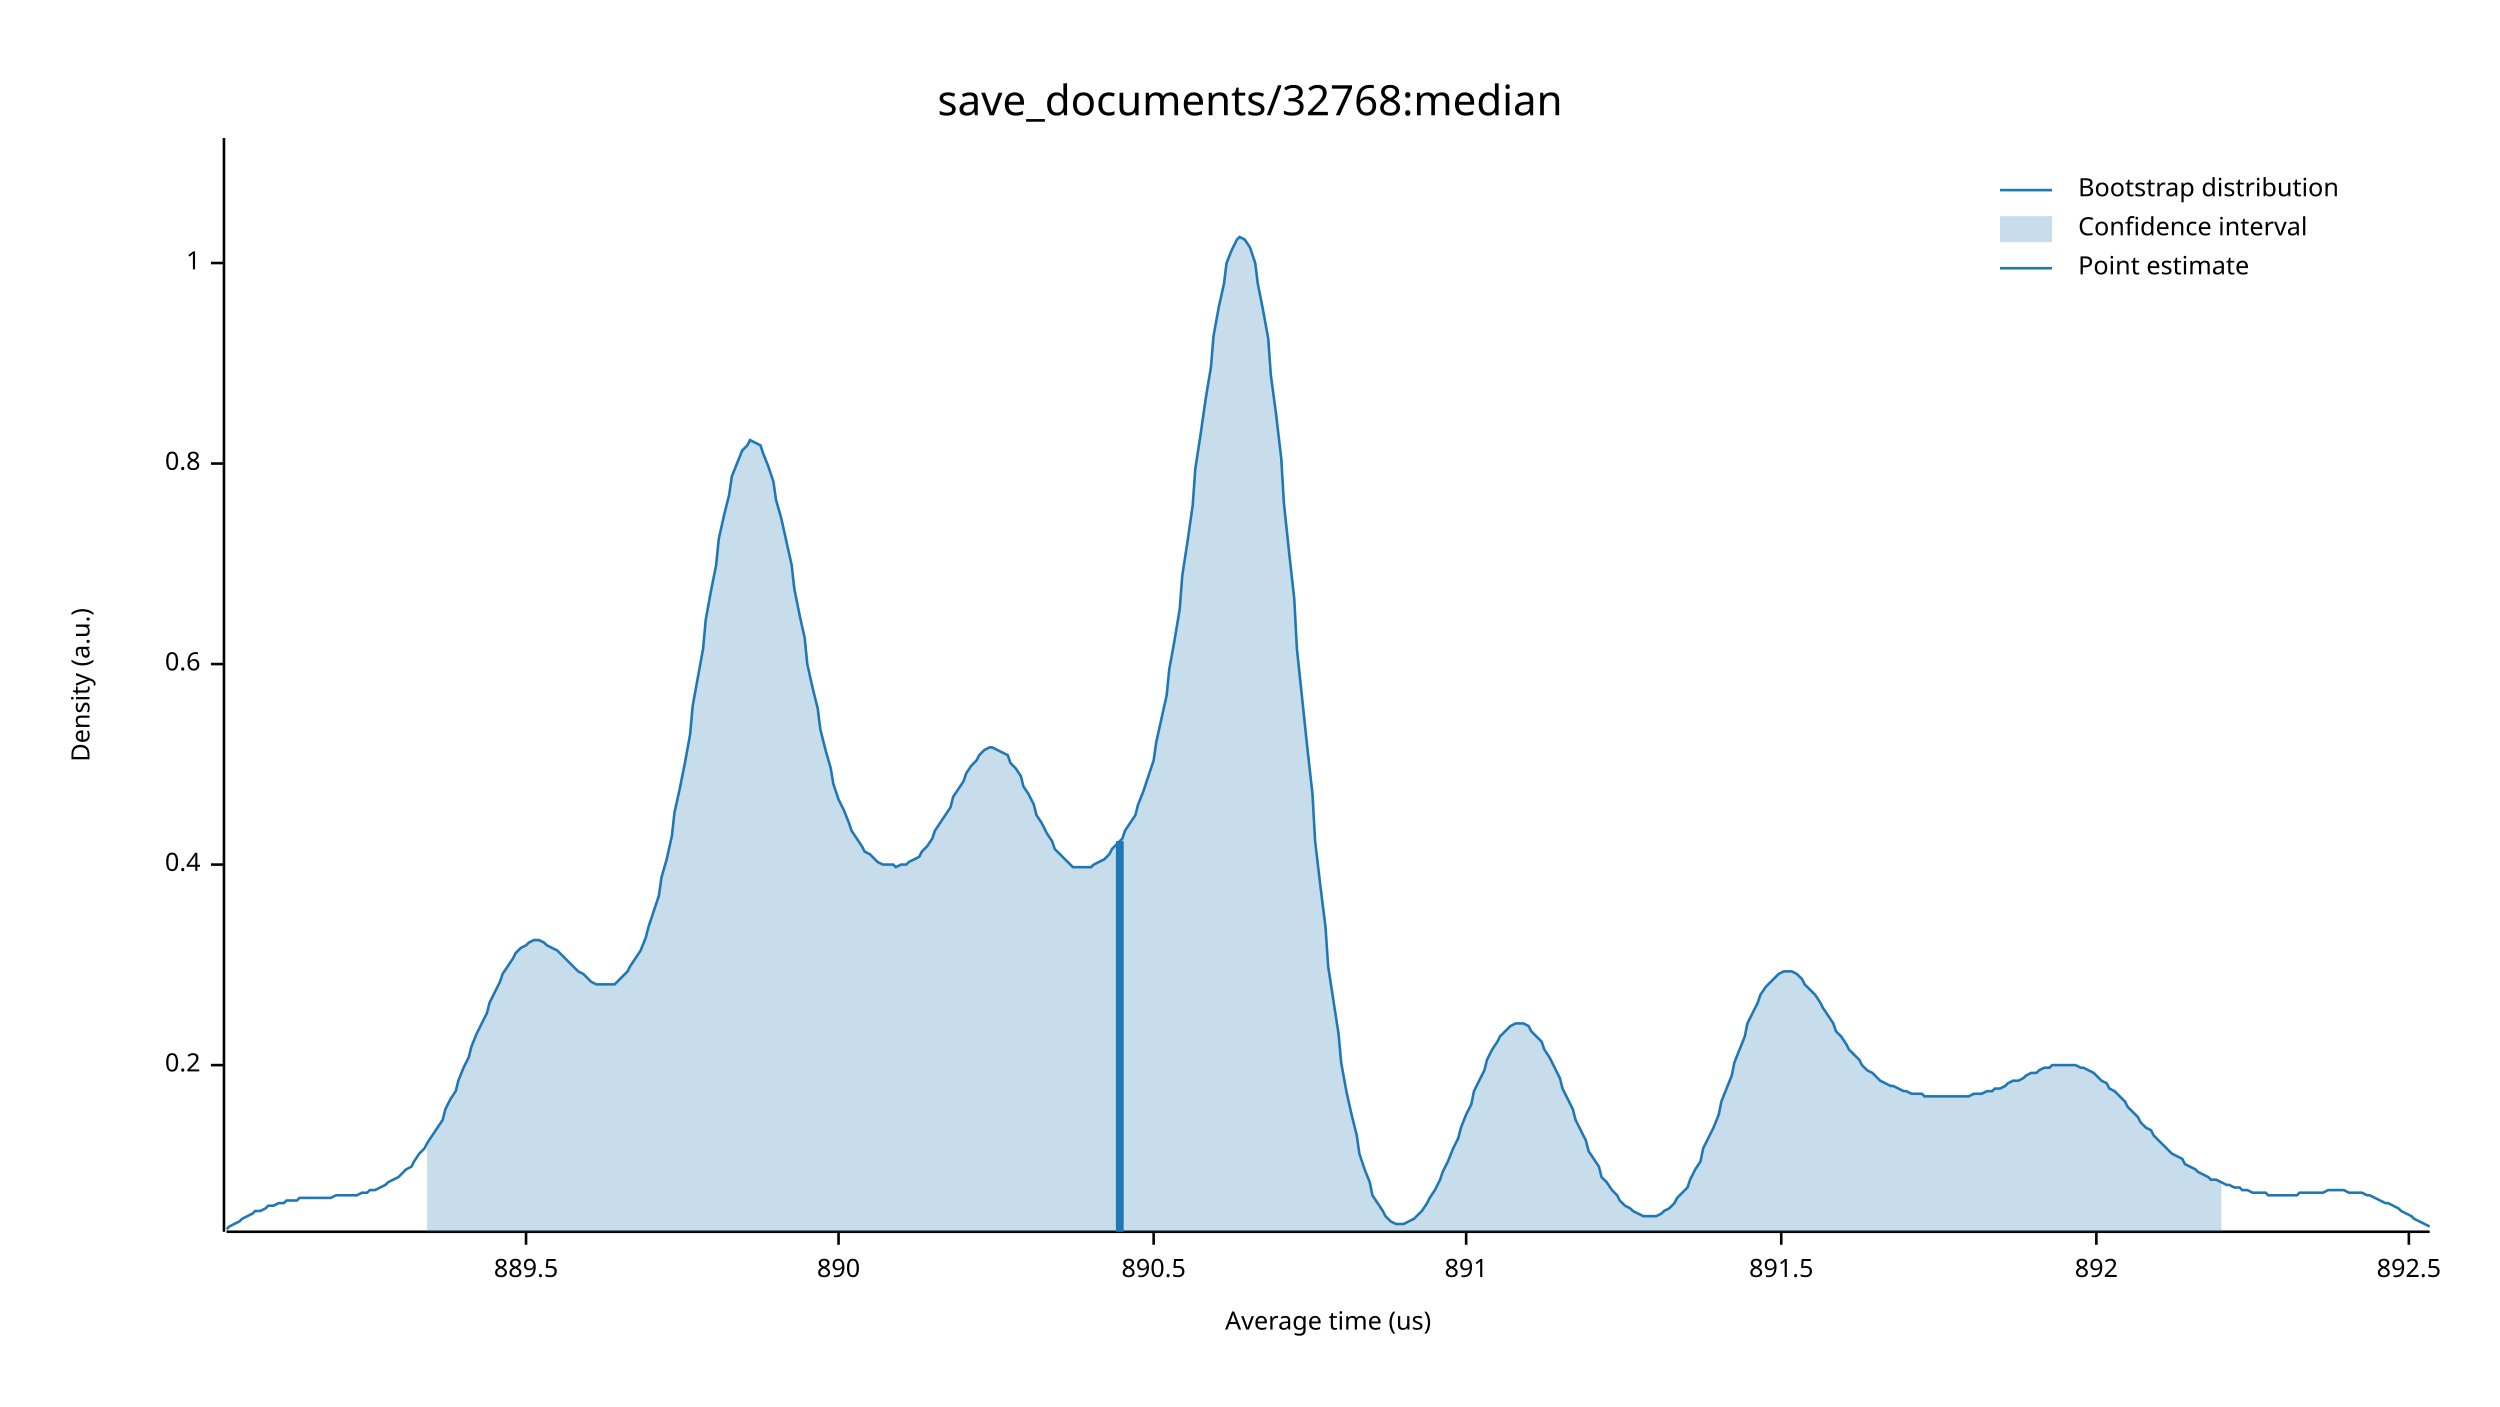
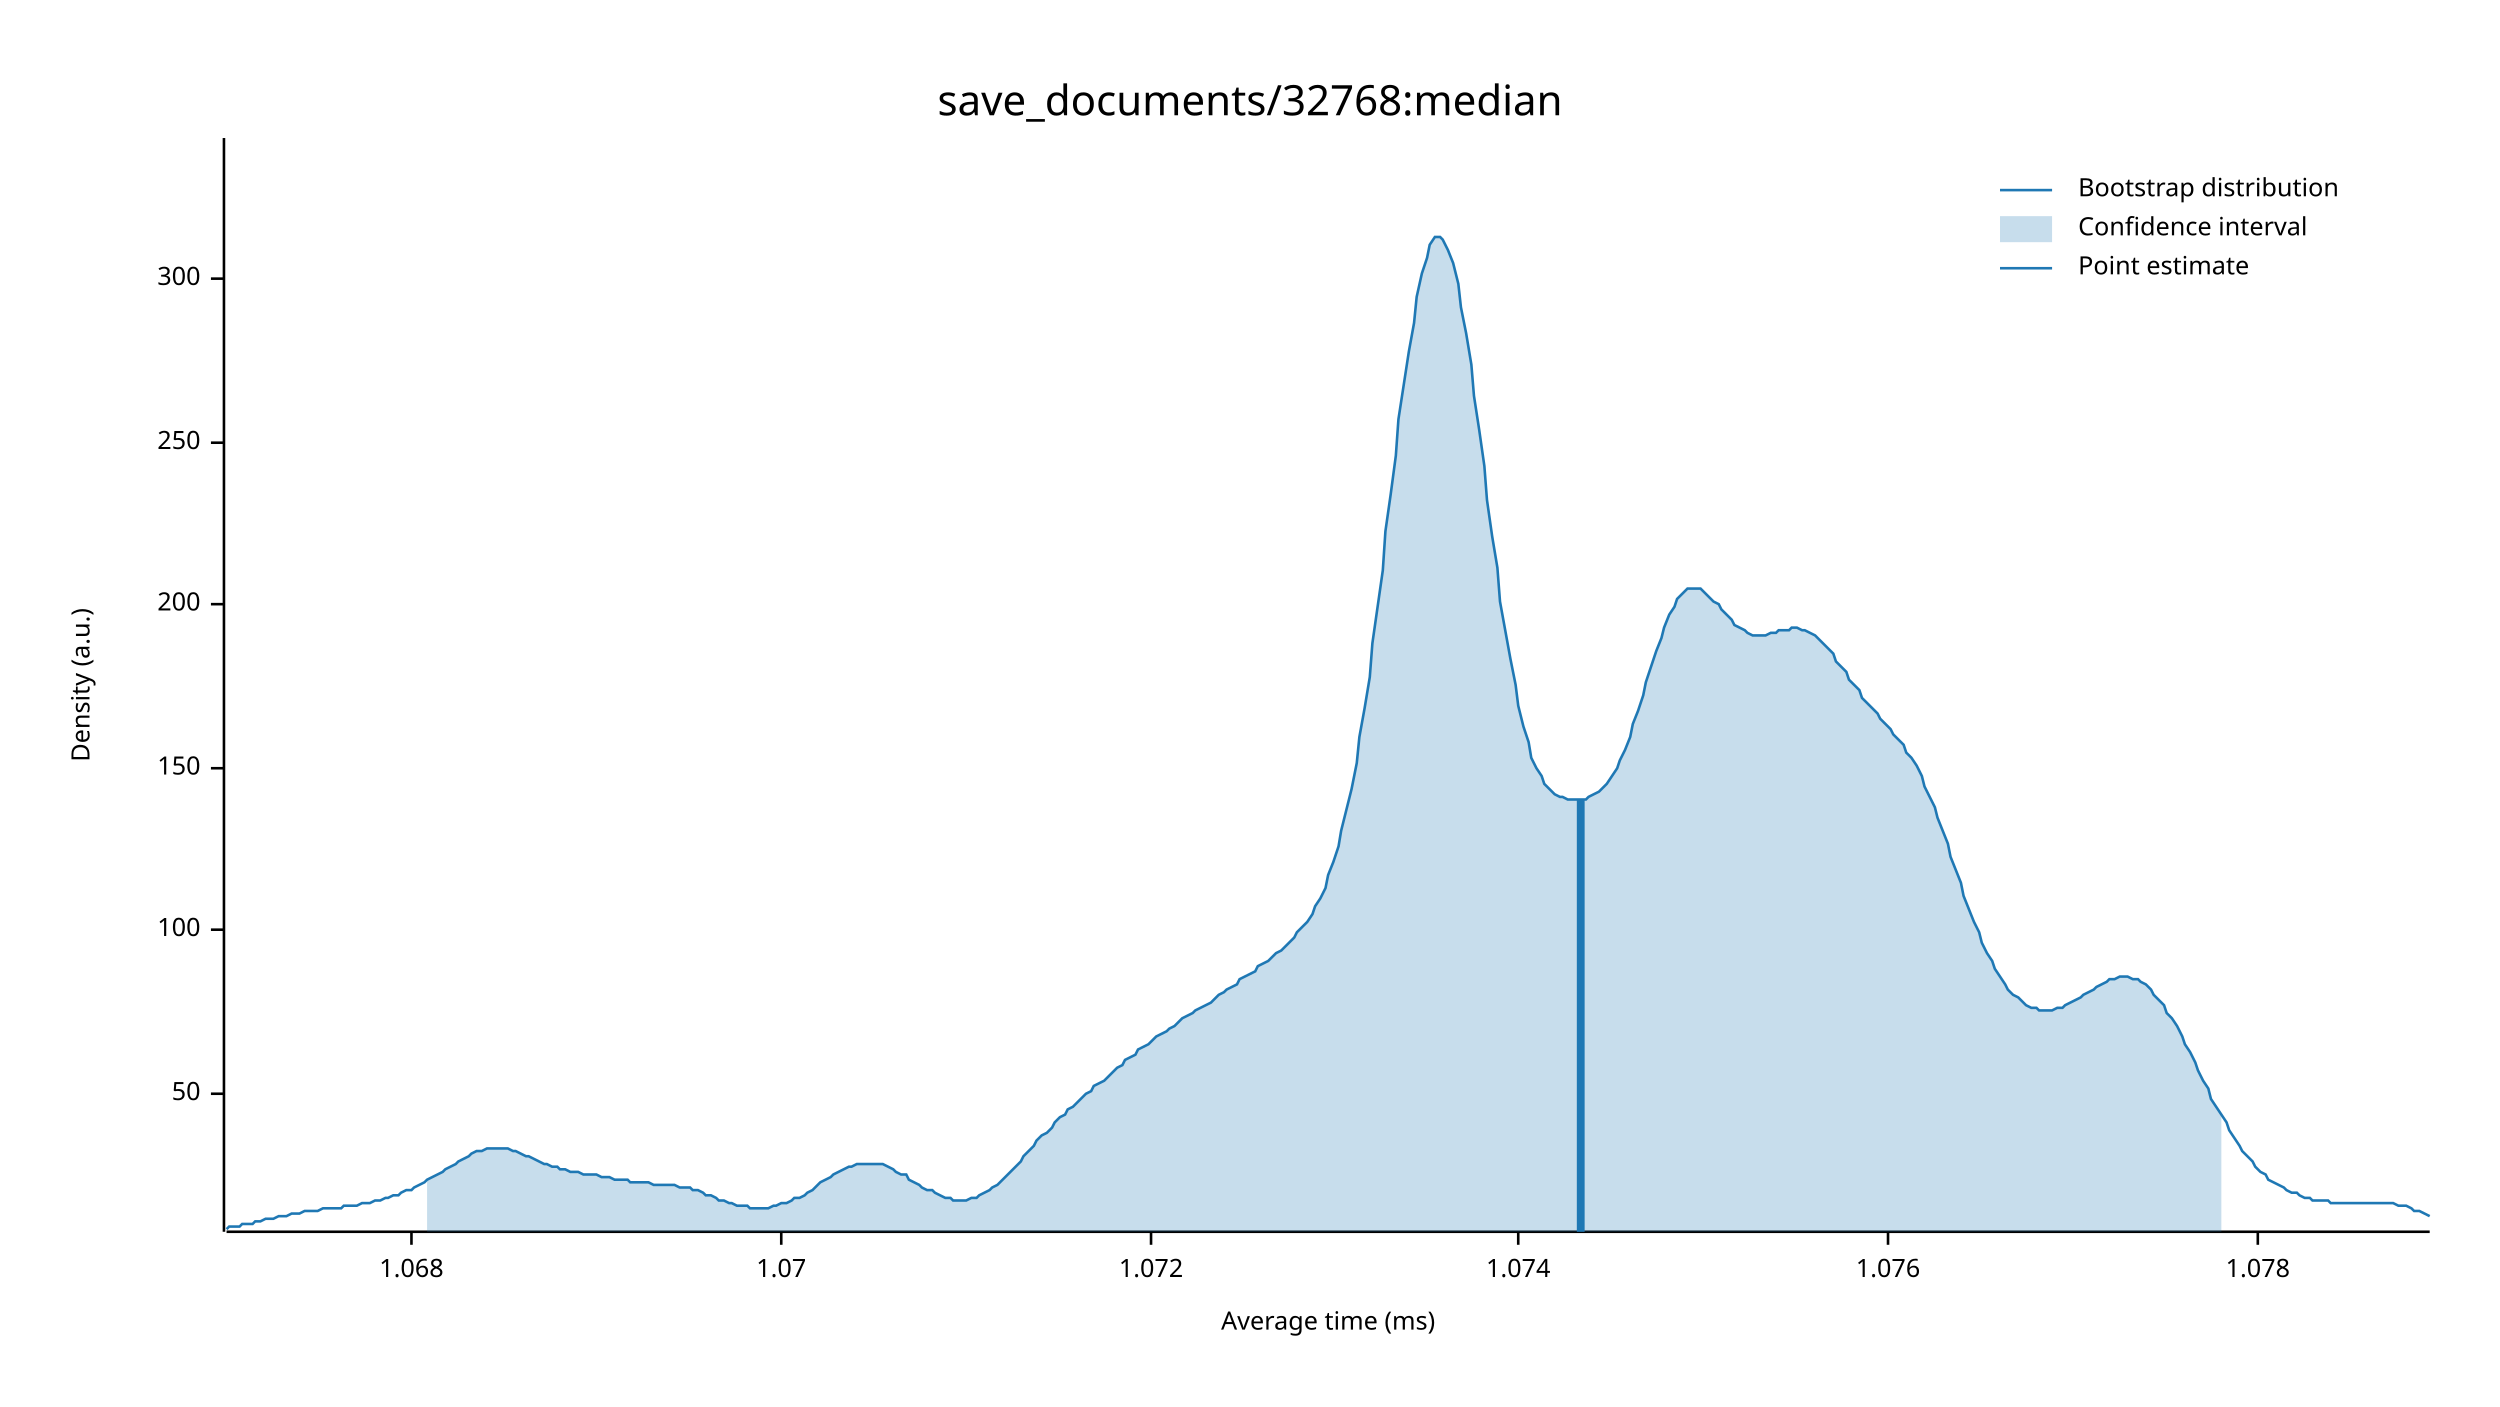
<svg xmlns="http://www.w3.org/2000/svg" width="960" height="540" viewBox="0 0 960 540">
  <text x="480" y="32" dy="0.76em" text-anchor="middle" font-family="sans-serif" font-size="16.129" opacity="1" fill="#000000">
save_documents/32768:median
</text>
  <text x="27" y="263" dy="0.76em" text-anchor="middle" font-family="sans-serif" font-size="9.677" opacity="1" fill="#000000" transform="rotate(270, 27, 263)">
Density (a.u.)
</text>
  <text x="510" y="513" dy="-0.5ex" text-anchor="middle" font-family="sans-serif" font-size="9.677" opacity="1" fill="#000000">
- Average time (us)
+ Average time (ms)
</text>
  <polyline fill="none" opacity="1" stroke="#000000" stroke-width="1" points="86,53 86,473 " />
-   <text x="77" y="409" dy="0.5ex" text-anchor="end" font-family="sans-serif" font-size="9.677" opacity="1" fill="#000000">
- 0.2
+   <text x="77" y="420" dy="0.5ex" text-anchor="end" font-family="sans-serif" font-size="9.677" opacity="1" fill="#000000">
+ 50
</text>
-   <polyline fill="none" opacity="1" stroke="#000000" stroke-width="1" points="81,409 86,409 " />
-   <text x="77" y="332" dy="0.5ex" text-anchor="end" font-family="sans-serif" font-size="9.677" opacity="1" fill="#000000">
- 0.4
+   <polyline fill="none" opacity="1" stroke="#000000" stroke-width="1" points="81,420 86,420 " />
+   <text x="77" y="357" dy="0.5ex" text-anchor="end" font-family="sans-serif" font-size="9.677" opacity="1" fill="#000000">
+ 100
</text>
-   <polyline fill="none" opacity="1" stroke="#000000" stroke-width="1" points="81,332 86,332 " />
-   <text x="77" y="255" dy="0.5ex" text-anchor="end" font-family="sans-serif" font-size="9.677" opacity="1" fill="#000000">
- 0.6
+   <polyline fill="none" opacity="1" stroke="#000000" stroke-width="1" points="81,357 86,357 " />
+   <text x="77" y="295" dy="0.5ex" text-anchor="end" font-family="sans-serif" font-size="9.677" opacity="1" fill="#000000">
+ 150
</text>
-   <polyline fill="none" opacity="1" stroke="#000000" stroke-width="1" points="81,255 86,255 " />
-   <text x="77" y="178" dy="0.5ex" text-anchor="end" font-family="sans-serif" font-size="9.677" opacity="1" fill="#000000">
- 0.8
+   <polyline fill="none" opacity="1" stroke="#000000" stroke-width="1" points="81,295 86,295 " />
+   <text x="77" y="232" dy="0.5ex" text-anchor="end" font-family="sans-serif" font-size="9.677" opacity="1" fill="#000000">
+ 200
</text>
-   <polyline fill="none" opacity="1" stroke="#000000" stroke-width="1" points="81,178 86,178 " />
-   <text x="77" y="101" dy="0.5ex" text-anchor="end" font-family="sans-serif" font-size="9.677" opacity="1" fill="#000000">
- 1
+   <polyline fill="none" opacity="1" stroke="#000000" stroke-width="1" points="81,232 86,232 " />
+   <text x="77" y="170" dy="0.5ex" text-anchor="end" font-family="sans-serif" font-size="9.677" opacity="1" fill="#000000">
+ 250
</text>
-   <polyline fill="none" opacity="1" stroke="#000000" stroke-width="1" points="81,101 86,101 " />
+   <polyline fill="none" opacity="1" stroke="#000000" stroke-width="1" points="81,170 86,170 " />
+   <text x="77" y="107" dy="0.5ex" text-anchor="end" font-family="sans-serif" font-size="9.677" opacity="1" fill="#000000">
+ 300
+ </text>
+   <polyline fill="none" opacity="1" stroke="#000000" stroke-width="1" points="81,107 86,107 " />
  <polyline fill="none" opacity="1" stroke="#000000" stroke-width="1" points="87,473 933,473 " />
-   <text x="202" y="483" dy="0.76em" text-anchor="middle" font-family="sans-serif" font-size="9.677" opacity="1" fill="#000000">
- 889.5
+   <text x="158" y="483" dy="0.76em" text-anchor="middle" font-family="sans-serif" font-size="9.677" opacity="1" fill="#000000">
+ 1.068
</text>
-   <polyline fill="none" opacity="1" stroke="#000000" stroke-width="1" points="202,473 202,478 " />
-   <text x="322" y="483" dy="0.76em" text-anchor="middle" font-family="sans-serif" font-size="9.677" opacity="1" fill="#000000">
- 890
+   <polyline fill="none" opacity="1" stroke="#000000" stroke-width="1" points="158,473 158,478 " />
+   <text x="300" y="483" dy="0.76em" text-anchor="middle" font-family="sans-serif" font-size="9.677" opacity="1" fill="#000000">
+ 1.07
</text>
-   <polyline fill="none" opacity="1" stroke="#000000" stroke-width="1" points="322,473 322,478 " />
-   <text x="443" y="483" dy="0.76em" text-anchor="middle" font-family="sans-serif" font-size="9.677" opacity="1" fill="#000000">
- 890.5
+   <polyline fill="none" opacity="1" stroke="#000000" stroke-width="1" points="300,473 300,478 " />
+   <text x="442" y="483" dy="0.76em" text-anchor="middle" font-family="sans-serif" font-size="9.677" opacity="1" fill="#000000">
+ 1.072
</text>
-   <polyline fill="none" opacity="1" stroke="#000000" stroke-width="1" points="443,473 443,478 " />
-   <text x="563" y="483" dy="0.76em" text-anchor="middle" font-family="sans-serif" font-size="9.677" opacity="1" fill="#000000">
- 891
+   <polyline fill="none" opacity="1" stroke="#000000" stroke-width="1" points="442,473 442,478 " />
+   <text x="583" y="483" dy="0.76em" text-anchor="middle" font-family="sans-serif" font-size="9.677" opacity="1" fill="#000000">
+ 1.074
</text>
-   <polyline fill="none" opacity="1" stroke="#000000" stroke-width="1" points="563,473 563,478 " />
-   <text x="684" y="483" dy="0.76em" text-anchor="middle" font-family="sans-serif" font-size="9.677" opacity="1" fill="#000000">
- 891.5
+   <polyline fill="none" opacity="1" stroke="#000000" stroke-width="1" points="583,473 583,478 " />
+   <text x="725" y="483" dy="0.76em" text-anchor="middle" font-family="sans-serif" font-size="9.677" opacity="1" fill="#000000">
+ 1.076
</text>
-   <polyline fill="none" opacity="1" stroke="#000000" stroke-width="1" points="684,473 684,478 " />
-   <text x="805" y="483" dy="0.76em" text-anchor="middle" font-family="sans-serif" font-size="9.677" opacity="1" fill="#000000">
- 892
+   <polyline fill="none" opacity="1" stroke="#000000" stroke-width="1" points="725,473 725,478 " />
+   <text x="867" y="483" dy="0.76em" text-anchor="middle" font-family="sans-serif" font-size="9.677" opacity="1" fill="#000000">
+ 1.078
</text>
-   <polyline fill="none" opacity="1" stroke="#000000" stroke-width="1" points="805,473 805,478 " />
-   <text x="925" y="483" dy="0.76em" text-anchor="middle" font-family="sans-serif" font-size="9.677" opacity="1" fill="#000000">
- 892.5
- </text>
-   <polyline fill="none" opacity="1" stroke="#000000" stroke-width="1" points="925,473 925,478 " />
-   <polyline fill="none" opacity="1" stroke="#1F78B4" stroke-width="1" points="87,472 88,471 90,470 92,469 93,468 95,467 97,466 98,465 100,465 102,464 103,463 105,463 107,462 109,462 110,461 112,461 114,461 115,460 117,460 119,460 120,460 122,460 124,460 125,460 127,460 129,459 131,459 132,459 134,459 136,459 137,459 139,458 141,458 142,457 144,457 146,456 148,455 149,454 151,453 153,452 154,451 156,449 158,448 159,446 161,443 163,441 164,439 166,436 168,433 170,430 171,426 173,422 175,419 176,415 178,410 180,406 181,402 183,397 185,393 187,389 188,385 190,381 192,377 193,374 195,371 197,368 198,366 200,364 202,363 203,362 205,361 207,361 209,362 210,363 212,364 214,365 215,366 217,368 219,370 220,371 222,373 224,374 226,376 227,377 229,378 231,378 232,378 234,378 236,378 237,377 239,375 241,373 242,371 244,368 246,365 248,360 249,356 251,350 253,344 254,337 256,330 258,321 259,312 261,303 263,293 265,282 266,271 268,260 270,249 271,238 273,227 275,217 276,207 278,198 280,190 281,183 283,178 285,173 287,171 288,169 290,170 292,171 293,174 295,179 297,185 298,192 300,199 302,208 304,217 305,226 307,236 309,245 310,255 312,264 314,272 315,280 317,288 319,295 320,301 322,307 324,311 326,316 327,319 329,322 331,325 332,327 334,328 336,330 337,331 339,332 341,332 343,332 344,333 346,332 348,332 349,331 351,330 353,329 354,327 356,325 358,322 359,319 361,316 363,313 365,310 366,306 368,303 370,300 371,297 373,294 375,292 376,290 378,288 380,287 381,287 383,288 385,289 387,290 388,293 390,295 392,298 393,302 395,305 397,309 398,313 400,316 402,320 404,323 405,326 407,328 409,330 410,331 412,333 414,333 415,333 417,333 419,333 420,332 422,331 424,330 426,328 427,326 429,324 431,322 432,319 434,316 436,313 437,309 439,304 441,298 443,292 444,285 446,276 448,267 449,257 451,246 453,234 454,221 456,208 458,194 459,180 461,167 463,153 465,141 466,129 468,118 470,109 471,101 473,96 475,92 476,91 478,92 480,95 482,101 483,109 485,119 487,130 488,144 490,159 492,176 493,193 495,212 497,230 498,249 500,268 502,287 504,305 505,323 507,340 509,356 510,371 512,384 514,397 515,408 517,419 519,428 521,436 522,443 524,449 526,454 527,459 529,462 531,465 532,467 534,469 536,470 537,470 539,470 541,469 543,468 544,467 546,465 548,462 549,460 551,457 553,453 554,450 556,446 558,441 560,437 561,433 563,428 565,424 566,419 568,415 570,411 571,407 573,403 575,400 576,398 578,396 580,394 582,393 583,393 585,393 587,394 588,396 590,398 592,400 593,403 595,406 597,410 599,414 600,418 602,422 604,426 605,430 607,434 609,438 610,442 612,445 614,448 615,452 617,454 619,457 621,459 622,461 624,463 626,464 627,465 629,466 631,467 632,467 634,467 636,467 638,466 639,465 641,464 643,462 644,460 646,458 648,456 649,453 651,449 653,446 654,441 656,437 658,433 660,428 661,423 663,418 665,413 666,408 668,403 670,398 671,393 673,389 675,385 676,382 678,379 680,377 682,375 683,374 685,373 687,373 688,373 690,374 692,376 693,378 695,380 697,382 699,385 700,387 702,390 704,393 705,396 707,398 709,401 710,403 712,405 714,407 715,409 717,411 719,412 721,414 722,415 724,416 726,417 727,417 729,418 731,419 732,419 734,420 736,420 738,420 739,421 741,421 743,421 744,421 746,421 748,421 749,421 751,421 753,421 754,421 756,421 758,420 760,420 761,420 763,419 765,419 766,418 768,418 770,417 771,416 773,415 775,415 777,414 778,413 780,412 782,412 783,411 785,410 787,410 788,409 790,409 792,409 793,409 795,409 797,409 799,410 800,410 802,411 804,412 805,413 807,415 809,416 810,418 812,419 814,421 816,423 817,425 819,427 821,429 822,431 824,433 826,434 827,436 829,438 831,440 832,441 834,443 836,444 838,445 839,447 841,448 843,449 844,450 846,451 848,452 849,453 851,453 853,454 855,455 856,455 858,456 860,456 861,457 863,457 865,458 866,458 868,458 870,458 871,459 873,459 875,459 877,459 878,459 880,459 882,459 883,458 885,458 887,458 888,458 890,458 892,458 894,457 895,457 897,457 899,457 900,457 902,458 904,458 905,458 907,458 909,459 910,459 912,460 914,461 916,462 917,462 919,463 921,464 922,465 924,466 926,467 927,468 929,469 931,470 933,471 " />
-   <polygon opacity="0.25" fill="#1F78B4" points="164,439 166,436 168,433 170,430 171,426 173,422 175,419 176,415 178,410 180,406 181,402 183,397 185,393 187,389 188,385 190,381 192,377 193,374 195,371 197,368 198,366 200,364 202,363 203,362 205,361 207,361 209,362 210,363 212,364 214,365 215,366 217,368 219,370 220,371 222,373 224,374 226,376 227,377 229,378 231,378 232,378 234,378 236,378 237,377 239,375 241,373 242,371 244,368 246,365 248,360 249,356 251,350 253,344 254,337 256,330 258,321 259,312 261,303 263,293 265,282 266,271 268,260 270,249 271,238 273,227 275,217 276,207 278,198 280,190 281,183 283,178 285,173 287,171 288,169 290,170 292,171 293,174 295,179 297,185 298,192 300,199 302,208 304,217 305,226 307,236 309,245 310,255 312,264 314,272 315,280 317,288 319,295 320,301 322,307 324,311 326,316 327,319 329,322 331,325 332,327 334,328 336,330 337,331 339,332 341,332 343,332 344,333 346,332 348,332 349,331 351,330 353,329 354,327 356,325 358,322 359,319 361,316 363,313 365,310 366,306 368,303 370,300 371,297 373,294 375,292 376,290 378,288 380,287 381,287 383,288 385,289 387,290 388,293 390,295 392,298 393,302 395,305 397,309 398,313 400,316 402,320 404,323 405,326 407,328 409,330 410,331 412,333 414,333 415,333 417,333 419,333 420,332 422,331 424,330 426,328 427,326 429,324 431,322 432,319 434,316 436,313 437,309 439,304 441,298 443,292 444,285 446,276 448,267 449,257 451,246 453,234 454,221 456,208 458,194 459,180 461,167 463,153 465,141 466,129 468,118 470,109 471,101 473,96 475,92 476,91 478,92 480,95 482,101 483,109 485,119 487,130 488,144 490,159 492,176 493,193 495,212 497,230 498,249 500,268 502,287 504,305 505,323 507,340 509,356 510,371 512,384 514,397 515,408 517,419 519,428 521,436 522,443 524,449 526,454 527,459 529,462 531,465 532,467 534,469 536,470 537,470 539,470 541,469 543,468 544,467 546,465 548,462 549,460 551,457 553,453 554,450 556,446 558,441 560,437 561,433 563,428 565,424 566,419 568,415 570,411 571,407 573,403 575,400 576,398 578,396 580,394 582,393 583,393 585,393 587,394 588,396 590,398 592,400 593,403 595,406 597,410 599,414 600,418 602,422 604,426 605,430 607,434 609,438 610,442 612,445 614,448 615,452 617,454 619,457 621,459 622,461 624,463 626,464 627,465 629,466 631,467 632,467 634,467 636,467 638,466 639,465 641,464 643,462 644,460 646,458 648,456 649,453 651,449 653,446 654,441 656,437 658,433 660,428 661,423 663,418 665,413 666,408 668,403 670,398 671,393 673,389 675,385 676,382 678,379 680,377 682,375 683,374 685,373 687,373 688,373 690,374 692,376 693,378 695,380 697,382 699,385 700,387 702,390 704,393 705,396 707,398 709,401 710,403 712,405 714,407 715,409 717,411 719,412 721,414 722,415 724,416 726,417 727,417 729,418 731,419 732,419 734,420 736,420 738,420 739,421 741,421 743,421 744,421 746,421 748,421 749,421 751,421 753,421 754,421 756,421 758,420 760,420 761,420 763,419 765,419 766,418 768,418 770,417 771,416 773,415 775,415 777,414 778,413 780,412 782,412 783,411 785,410 787,410 788,409 790,409 792,409 793,409 795,409 797,409 799,410 800,410 802,411 804,412 805,413 807,415 809,416 810,418 812,419 814,421 816,423 817,425 819,427 821,429 822,431 824,433 826,434 827,436 829,438 831,440 832,441 834,443 836,444 838,445 839,447 841,448 843,449 844,450 846,451 848,452 849,453 851,453 853,454 853,473 164,473 " />
-   <polyline fill="none" opacity="1" stroke="#1F78B4" stroke-width="3" points="430,473 430,323 " />
+   <polyline fill="none" opacity="1" stroke="#000000" stroke-width="1" points="867,473 867,478 " />
+   <polyline fill="none" opacity="1" stroke="#1F78B4" stroke-width="1" points="87,472 88,471 90,471 92,471 93,470 95,470 97,470 98,469 100,469 102,468 103,468 105,468 107,467 109,467 110,467 112,466 114,466 115,466 117,465 119,465 120,465 122,465 124,464 125,464 127,464 129,464 131,464 132,463 134,463 136,463 137,463 139,462 141,462 142,462 144,461 146,461 148,460 149,460 151,459 153,459 154,458 156,457 158,457 159,456 161,455 163,454 164,453 166,452 168,451 170,450 171,449 173,448 175,447 176,446 178,445 180,444 181,443 183,442 185,442 187,441 188,441 190,441 192,441 193,441 195,441 197,442 198,442 200,443 202,444 203,444 205,445 207,446 209,447 210,447 212,448 214,448 215,449 217,449 219,450 220,450 222,450 224,451 226,451 227,451 229,451 231,452 232,452 234,452 236,453 237,453 239,453 241,453 242,454 244,454 246,454 248,454 249,454 251,455 253,455 254,455 256,455 258,455 259,455 261,456 263,456 265,456 266,457 268,457 270,458 271,459 273,459 275,460 276,461 278,461 280,462 281,462 283,463 285,463 287,463 288,464 290,464 292,464 293,464 295,464 297,463 298,463 300,462 302,462 304,461 305,460 307,460 309,459 310,458 312,457 314,455 315,454 317,453 319,452 320,451 322,450 324,449 326,448 327,448 329,447 331,447 332,447 334,447 336,447 337,447 339,447 341,448 343,449 344,450 346,451 348,451 349,453 351,454 353,455 354,456 356,457 358,457 359,458 361,459 363,460 365,460 366,461 368,461 370,461 371,461 373,460 375,460 376,459 378,458 380,457 381,456 383,455 385,453 387,451 388,450 390,448 392,446 393,444 395,442 397,440 398,438 400,436 402,435 404,433 405,431 407,429 409,428 410,426 412,425 414,423 415,422 417,420 419,419 420,417 422,416 424,415 426,413 427,412 429,410 431,409 432,407 434,406 436,405 437,403 439,402 441,401 443,399 444,398 446,397 448,396 449,395 451,394 453,392 454,391 456,390 458,389 459,388 461,387 463,386 465,385 466,384 468,382 470,381 471,380 473,379 475,378 476,376 478,375 480,374 482,373 483,371 485,370 487,369 488,368 490,366 492,365 493,364 495,362 497,360 498,358 500,356 502,354 504,351 505,348 507,345 509,341 510,336 512,331 514,325 515,319 517,311 519,303 521,293 522,283 524,272 526,260 527,247 529,233 531,219 532,204 534,190 536,175 537,161 539,148 541,135 543,124 544,114 546,105 548,99 549,94 551,91 553,91 554,92 556,96 558,101 560,109 561,118 563,128 565,140 566,152 568,165 570,179 571,192 573,206 575,218 576,231 578,242 580,253 582,263 583,271 585,279 587,285 588,291 590,295 592,298 593,301 595,303 597,305 599,306 600,306 602,307 604,307 605,307 607,307 609,307 610,306 612,305 614,304 615,303 617,301 619,298 621,295 622,292 624,288 626,283 627,278 629,273 631,267 632,262 634,256 636,250 638,245 639,241 641,236 643,233 644,230 646,228 648,226 649,226 651,226 653,226 654,227 656,229 658,231 660,232 661,234 663,236 665,238 666,240 668,241 670,242 671,243 673,244 675,244 676,244 678,244 680,243 682,243 683,242 685,242 687,242 688,241 690,241 692,242 693,242 695,243 697,244 699,246 700,247 702,249 704,251 705,254 707,256 709,258 710,261 712,263 714,265 715,268 717,270 719,272 721,274 722,276 724,278 726,280 727,282 729,284 731,286 732,289 734,291 736,294 738,298 739,302 741,306 743,310 744,314 746,319 748,324 749,329 751,334 753,339 754,344 756,349 758,354 760,358 761,362 763,366 765,369 766,372 768,375 770,378 771,380 773,382 775,383 777,385 778,386 780,387 782,387 783,388 785,388 787,388 788,388 790,387 792,387 793,386 795,385 797,384 799,383 800,382 802,381 804,380 805,379 807,378 809,377 810,376 812,376 814,375 816,375 817,375 819,376 821,376 822,377 824,378 826,380 827,382 829,384 831,386 832,389 834,391 836,394 838,398 839,401 841,404 843,408 844,411 846,415 848,418 849,422 851,425 853,428 855,431 856,434 858,437 860,440 861,442 863,444 865,446 866,448 868,450 870,451 871,453 873,454 875,455 877,456 878,457 880,458 882,458 883,459 885,460 887,460 888,461 890,461 892,461 894,461 895,462 897,462 899,462 900,462 902,462 904,462 905,462 907,462 909,462 910,462 912,462 914,462 916,462 917,462 919,462 921,463 922,463 924,463 926,464 927,465 929,465 931,466 933,467 " />
+   <polygon opacity="0.25" fill="#1F78B4" points="164,453 166,452 168,451 170,450 171,449 173,448 175,447 176,446 178,445 180,444 181,443 183,442 185,442 187,441 188,441 190,441 192,441 193,441 195,441 197,442 198,442 200,443 202,444 203,444 205,445 207,446 209,447 210,447 212,448 214,448 215,449 217,449 219,450 220,450 222,450 224,451 226,451 227,451 229,451 231,452 232,452 234,452 236,453 237,453 239,453 241,453 242,454 244,454 246,454 248,454 249,454 251,455 253,455 254,455 256,455 258,455 259,455 261,456 263,456 265,456 266,457 268,457 270,458 271,459 273,459 275,460 276,461 278,461 280,462 281,462 283,463 285,463 287,463 288,464 290,464 292,464 293,464 295,464 297,463 298,463 300,462 302,462 304,461 305,460 307,460 309,459 310,458 312,457 314,455 315,454 317,453 319,452 320,451 322,450 324,449 326,448 327,448 329,447 331,447 332,447 334,447 336,447 337,447 339,447 341,448 343,449 344,450 346,451 348,451 349,453 351,454 353,455 354,456 356,457 358,457 359,458 361,459 363,460 365,460 366,461 368,461 370,461 371,461 373,460 375,460 376,459 378,458 380,457 381,456 383,455 385,453 387,451 388,450 390,448 392,446 393,444 395,442 397,440 398,438 400,436 402,435 404,433 405,431 407,429 409,428 410,426 412,425 414,423 415,422 417,420 419,419 420,417 422,416 424,415 426,413 427,412 429,410 431,409 432,407 434,406 436,405 437,403 439,402 441,401 443,399 444,398 446,397 448,396 449,395 451,394 453,392 454,391 456,390 458,389 459,388 461,387 463,386 465,385 466,384 468,382 470,381 471,380 473,379 475,378 476,376 478,375 480,374 482,373 483,371 485,370 487,369 488,368 490,366 492,365 493,364 495,362 497,360 498,358 500,356 502,354 504,351 505,348 507,345 509,341 510,336 512,331 514,325 515,319 517,311 519,303 521,293 522,283 524,272 526,260 527,247 529,233 531,219 532,204 534,190 536,175 537,161 539,148 541,135 543,124 544,114 546,105 548,99 549,94 551,91 553,91 554,92 556,96 558,101 560,109 561,118 563,128 565,140 566,152 568,165 570,179 571,192 573,206 575,218 576,231 578,242 580,253 582,263 583,271 585,279 587,285 588,291 590,295 592,298 593,301 595,303 597,305 599,306 600,306 602,307 604,307 605,307 607,307 609,307 610,306 612,305 614,304 615,303 617,301 619,298 621,295 622,292 624,288 626,283 627,278 629,273 631,267 632,262 634,256 636,250 638,245 639,241 641,236 643,233 644,230 646,228 648,226 649,226 651,226 653,226 654,227 656,229 658,231 660,232 661,234 663,236 665,238 666,240 668,241 670,242 671,243 673,244 675,244 676,244 678,244 680,243 682,243 683,242 685,242 687,242 688,241 690,241 692,242 693,242 695,243 697,244 699,246 700,247 702,249 704,251 705,254 707,256 709,258 710,261 712,263 714,265 715,268 717,270 719,272 721,274 722,276 724,278 726,280 727,282 729,284 731,286 732,289 734,291 736,294 738,298 739,302 741,306 743,310 744,314 746,319 748,324 749,329 751,334 753,339 754,344 756,349 758,354 760,358 761,362 763,366 765,369 766,372 768,375 770,378 771,380 773,382 775,383 777,385 778,386 780,387 782,387 783,388 785,388 787,388 788,388 790,387 792,387 793,386 795,385 797,384 799,383 800,382 802,381 804,380 805,379 807,378 809,377 810,376 812,376 814,375 816,375 817,375 819,376 821,376 822,377 824,378 826,380 827,382 829,384 831,386 832,389 834,391 836,394 838,398 839,401 841,404 843,408 844,411 846,415 848,418 849,422 851,425 853,428 853,473 164,473 " />
+   <polyline fill="none" opacity="1" stroke="#1F78B4" stroke-width="3" points="607,473 607,307 " />
  <text x="798" y="68" dy="0.76em" text-anchor="start" font-family="sans-serif" font-size="9.677" opacity="1" fill="#000000">
Bootstrap distribution
</text>
  <text x="798" y="83" dy="0.76em" text-anchor="start" font-family="sans-serif" font-size="9.677" opacity="1" fill="#000000">
Confidence interval
</text>
  <text x="798" y="98" dy="0.76em" text-anchor="start" font-family="sans-serif" font-size="9.677" opacity="1" fill="#000000">
Point estimate
</text>
  <polyline fill="none" opacity="1" stroke="#1F78B4" stroke-width="1" points="768,73 788,73 " />
  <rect x="768" y="83" width="20" height="10" opacity="0.25" fill="#1F78B4" stroke="none" />
  <polyline fill="none" opacity="1" stroke="#1F78B4" stroke-width="1" points="768,103 788,103 " />
</svg>
